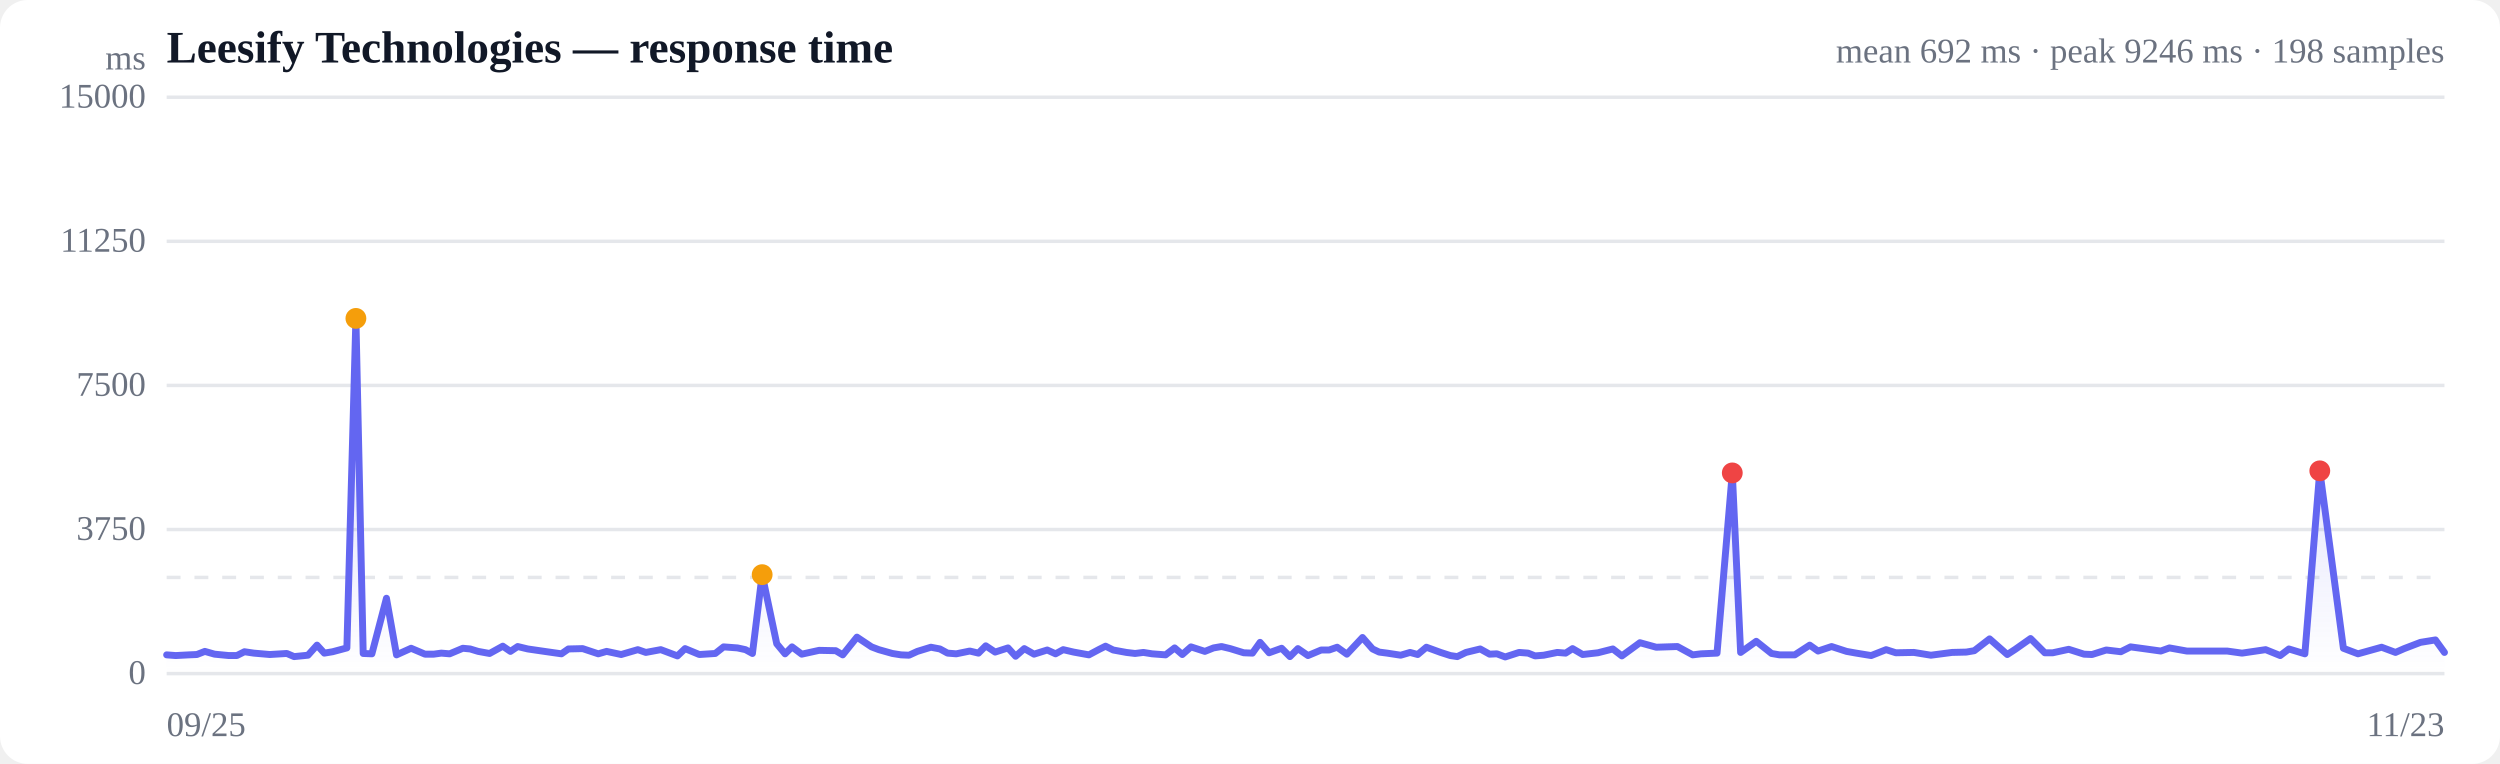
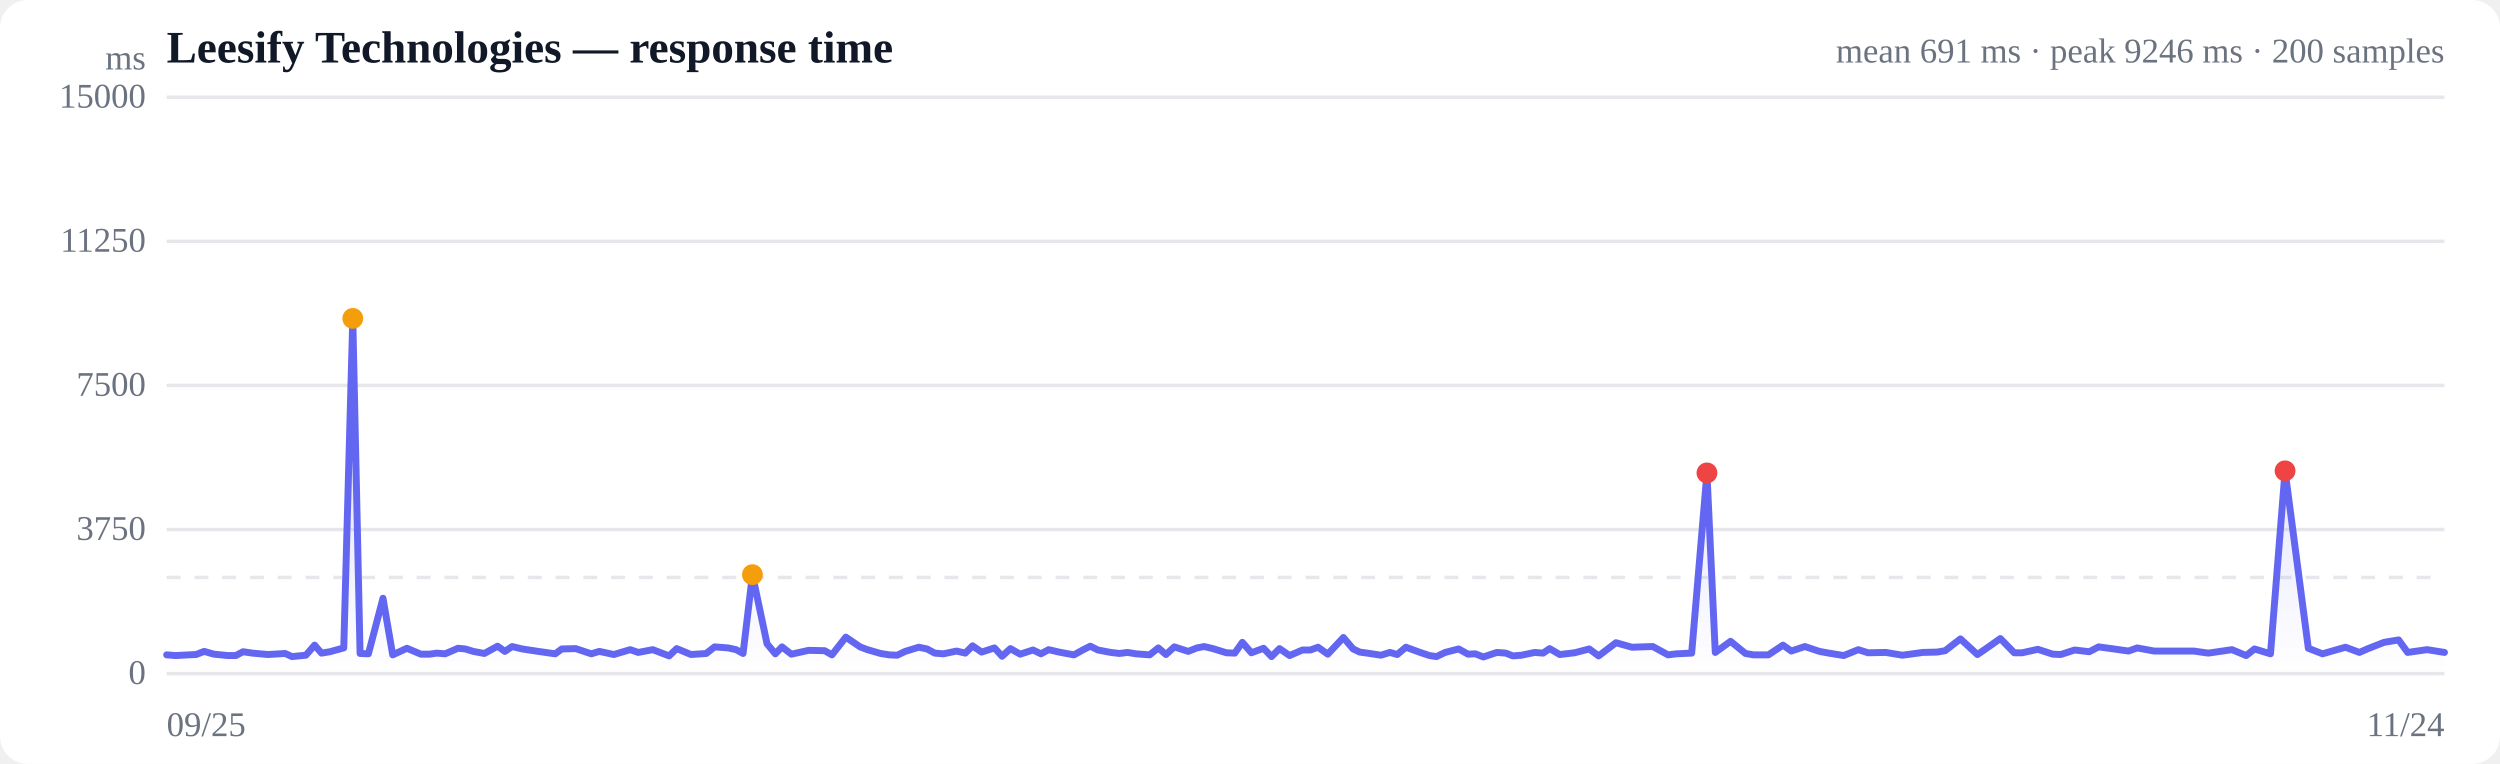
<svg xmlns="http://www.w3.org/2000/svg" viewBox="0 0 720 220" width="720" height="220" role="img" aria-label="Response time over time">
  <style>
  :root { color-scheme: light dark; }
  .bg { fill: #ffffff; }
  .grid { stroke: #e5e7eb; stroke-width: 1; }
  .axis { fill: #6b7280; font-size: 10px; }
  .title { fill: #111827; font-size: 13px; font-weight: 600; }
  .sub { fill: #6b7280; font-size: 10px; }
  .line { stroke: #6366f1; stroke-width: 2; fill: none; stroke-linejoin: round; stroke-linecap: round; }
  .area { fill: url(#fade); }
  .dot-degraded { fill: #f59e0b; }
  .dot-down { fill: #ef4444; }
  .empty { fill: #9ca3af; font-size: 12px; }
  @media (prefers-color-scheme: dark) {
    .bg { fill: #0b0f19; }
    .grid { stroke: #1f2937; }
    .axis, .sub { fill: #9ca3af; }
    .title { fill: #f3f4f6; }
    .line { stroke: #818cf8; }
  }
</style>
  <defs>
    <linearGradient id="fade" x1="0" y1="0" x2="0" y2="1">
      <stop offset="0%" stop-color="#6366f1" stop-opacity="0.28" />
      <stop offset="100%" stop-color="#6366f1" stop-opacity="0" />
    </linearGradient>
  </defs>
  <rect class="bg" width="720" height="220" rx="8" />
  <text class="title" x="48" y="18">Leesify Technologies — response time</text>
-   <text class="sub" x="704" y="18" text-anchor="end">mean 692 ms · peak 9246 ms · 198 samples</text>
+   <text class="sub" x="704" y="18" text-anchor="end">mean 691 ms · peak 9246 ms · 200 samples</text>
  <line class="grid" x1="48" y1="194.0" x2="704" y2="194.0" />
  <text class="axis" x="42" y="197" text-anchor="end">0</text>
  <line class="grid" x1="48" y1="152.5" x2="704" y2="152.5" />
  <text class="axis" x="42" y="155.5" text-anchor="end">3750</text>
  <line class="grid" x1="48" y1="111.0" x2="704" y2="111.0" />
  <text class="axis" x="42" y="114" text-anchor="end">7500</text>
  <line class="grid" x1="48" y1="69.5" x2="704" y2="69.5" />
  <text class="axis" x="42" y="72.5" text-anchor="end">11250</text>
  <line class="grid" x1="48" y1="28.0" x2="704" y2="28.0" />
  <text class="axis" x="42" y="31" text-anchor="end">15000</text>
  <line class="grid" stroke-dasharray="4 4" x1="48" y1="166.3" x2="704" y2="166.3" />
-   <path class="area" d="M48.0,188.6 L48.0,188.6 L50.6,188.8 L54.4,188.6 L56.7,188.5 L59.0,187.6 L61.8,188.4 L65.9,188.8 L68.2,188.8 L70.4,187.7 L73.1,188.1 L77.7,188.5 L82.6,188.2 L84.7,189.1 L88.7,188.7 L91.3,185.8 L93.4,188.1 L95.8,187.7 L99.9,186.6 L102.5,91.7 L104.6,188.2 L107.1,188.3 L111.3,172.3 L114.2,188.6 L118.4,186.7 L122.4,188.4 L124.9,188.4 L127.1,188.1 L129.5,188.3 L133.3,186.7 L135.4,186.9 L137.7,187.6 L141.0,188.2 L144.8,186.1 L147.0,187.6 L149.1,186.2 L152.0,186.9 L156.8,187.6 L161.7,188.3 L163.7,186.9 L167.8,186.8 L172.3,188.3 L174.7,187.6 L178.9,188.5 L183.7,187.1 L186.0,187.9 L190.3,187.1 L195.1,188.9 L197.3,186.8 L201.4,188.5 L206.0,188.2 L208.4,186.3 L212.4,186.6 L214.7,187.1 L216.7,188.2 L219.5,165.5 L223.7,185.4 L226.1,188.3 L228.1,186.3 L230.9,188.4 L235.9,187.3 L240.7,187.4 L242.7,188.6 L246.8,183.5 L251.0,186.3 L253.1,187.1 L257.0,188.2 L259.5,188.6 L261.8,188.7 L264.2,187.6 L268.1,186.4 L270.7,186.9 L272.9,188.1 L275.4,188.3 L279.3,187.5 L281.8,188.1 L283.9,186.0 L286.6,187.8 L290.3,186.6 L292.5,189.0 L295.0,186.8 L297.8,188.4 L301.6,187.2 L304.0,188.3 L306.2,187.1 L309.2,187.8 L313.6,188.6 L316.6,187.0 L318.4,186.1 L320.6,187.2 L324.4,187.9 L326.9,188.2 L329.3,187.9 L331.8,188.3 L335.7,188.6 L338.3,186.6 L340.5,188.5 L343.0,186.3 L347.0,187.6 L349.5,186.6 L351.8,186.2 L354.3,186.8 L358.2,188.0 L360.7,188.1 L362.9,185.0 L365.5,188.0 L369.1,186.7 L371.5,189.1 L373.8,186.8 L376.7,188.8 L380.5,187.2 L382.8,187.2 L385.1,186.4 L387.9,188.4 L392.4,183.6 L395.3,186.9 L397.2,187.8 L399.5,188.1 L403.4,188.7 L406.1,187.9 L408.3,188.5 L410.8,186.4 L414.9,187.9 L417.7,188.8 L419.7,189.1 L422.2,187.9 L426.3,186.9 L429.0,188.4 L431.1,188.3 L433.5,189.2 L437.5,187.9 L440.1,188.1 L442.1,188.9 L444.6,188.7 L448.5,187.9 L450.9,188.1 L452.9,186.8 L455.8,188.5 L460.2,188.0 L464.5,186.9 L467.1,188.9 L472.3,185.1 L477.0,186.4 L483.1,186.2 L487.5,188.6 L489.9,188.3 L494.5,188.1 L498.9,136.2 L501.3,187.9 L505.8,184.7 L510.2,188.2 L512.5,188.6 L516.9,188.6 L521.2,185.8 L523.6,187.5 L527.5,186.2 L531.8,187.6 L534.6,188.1 L538.9,188.8 L543.2,187.1 L546.0,188.0 L551.2,187.9 L556.1,188.7 L562.2,187.9 L566.3,187.8 L568.6,187.4 L573.0,184.0 L578.1,188.5 L580.4,187.0 L584.8,183.9 L588.9,188.0 L591.2,188.0 L595.8,187.0 L600.2,188.4 L602.5,188.5 L606.6,187.2 L610.8,187.7 L613.6,186.3 L618.0,186.9 L622.3,187.5 L624.8,186.6 L629.8,187.5 L635.0,187.5 L641.4,187.5 L645.7,188.1 L652.5,187.1 L656.7,188.8 L659.2,186.9 L663.8,188.3 L668.1,135.6 L674.9,186.7 L679.1,188.3 L681.6,187.6 L685.9,186.4 L689.9,187.9 L692.4,186.8 L697.1,185.0 L701.4,184.3 L704.0,187.9 L704.0,194.0 L48.0,194.0 Z" />
-   <path class="line" d="M48.0,188.6 L50.6,188.8 L54.4,188.6 L56.7,188.5 L59.0,187.6 L61.8,188.4 L65.9,188.8 L68.2,188.8 L70.4,187.7 L73.1,188.1 L77.7,188.5 L82.6,188.2 L84.7,189.1 L88.7,188.7 L91.3,185.8 L93.4,188.1 L95.8,187.7 L99.9,186.6 L102.5,91.7 L104.6,188.2 L107.1,188.3 L111.3,172.3 L114.2,188.6 L118.4,186.7 L122.4,188.4 L124.9,188.4 L127.1,188.1 L129.5,188.3 L133.3,186.7 L135.4,186.9 L137.7,187.6 L141.0,188.2 L144.8,186.1 L147.0,187.6 L149.1,186.2 L152.0,186.9 L156.8,187.6 L161.7,188.3 L163.7,186.9 L167.8,186.8 L172.3,188.3 L174.7,187.6 L178.9,188.5 L183.7,187.1 L186.0,187.9 L190.3,187.1 L195.1,188.9 L197.3,186.8 L201.4,188.5 L206.0,188.2 L208.4,186.3 L212.4,186.6 L214.7,187.1 L216.7,188.2 L219.5,165.5 L223.7,185.4 L226.1,188.3 L228.1,186.3 L230.9,188.4 L235.9,187.3 L240.7,187.4 L242.7,188.6 L246.8,183.5 L251.0,186.3 L253.1,187.1 L257.0,188.2 L259.5,188.6 L261.8,188.7 L264.2,187.6 L268.1,186.4 L270.7,186.9 L272.9,188.1 L275.4,188.3 L279.3,187.5 L281.8,188.1 L283.9,186.0 L286.6,187.8 L290.3,186.6 L292.5,189.0 L295.0,186.8 L297.8,188.4 L301.6,187.2 L304.0,188.3 L306.2,187.1 L309.2,187.8 L313.6,188.6 L316.6,187.0 L318.4,186.1 L320.6,187.2 L324.4,187.9 L326.9,188.2 L329.3,187.9 L331.8,188.3 L335.7,188.6 L338.3,186.6 L340.5,188.5 L343.0,186.3 L347.0,187.6 L349.5,186.6 L351.8,186.2 L354.3,186.8 L358.2,188.0 L360.7,188.1 L362.9,185.0 L365.5,188.0 L369.1,186.7 L371.5,189.1 L373.8,186.8 L376.7,188.8 L380.5,187.2 L382.8,187.2 L385.1,186.4 L387.9,188.4 L392.4,183.6 L395.3,186.9 L397.2,187.8 L399.5,188.1 L403.4,188.7 L406.1,187.9 L408.3,188.5 L410.8,186.4 L414.9,187.9 L417.7,188.8 L419.7,189.1 L422.2,187.9 L426.3,186.9 L429.0,188.4 L431.1,188.3 L433.5,189.2 L437.5,187.9 L440.1,188.1 L442.1,188.9 L444.6,188.7 L448.5,187.9 L450.9,188.1 L452.9,186.8 L455.8,188.5 L460.2,188.0 L464.5,186.9 L467.1,188.9 L472.3,185.1 L477.0,186.4 L483.1,186.2 L487.5,188.6 L489.9,188.3 L494.5,188.1 L498.9,136.2 L501.3,187.9 L505.8,184.7 L510.2,188.2 L512.5,188.6 L516.9,188.6 L521.2,185.8 L523.6,187.5 L527.5,186.2 L531.8,187.6 L534.6,188.1 L538.9,188.8 L543.2,187.1 L546.0,188.0 L551.2,187.9 L556.1,188.7 L562.2,187.9 L566.3,187.8 L568.6,187.4 L573.0,184.0 L578.1,188.5 L580.4,187.0 L584.8,183.9 L588.9,188.0 L591.2,188.0 L595.8,187.0 L600.2,188.4 L602.5,188.5 L606.6,187.2 L610.8,187.7 L613.6,186.3 L618.0,186.9 L622.3,187.5 L624.8,186.6 L629.8,187.5 L635.0,187.5 L641.4,187.5 L645.7,188.1 L652.5,187.1 L656.7,188.8 L659.2,186.9 L663.8,188.3 L668.1,135.6 L674.9,186.7 L679.1,188.3 L681.6,187.6 L685.9,186.4 L689.9,187.9 L692.4,186.8 L697.1,185.0 L701.4,184.3 L704.0,187.9" />
-   <circle class="dot-degraded" cx="102.5" cy="91.7" r="3" />
-   <circle class="dot-degraded" cx="219.5" cy="165.5" r="3" />
-   <circle class="dot-down" cx="498.9" cy="136.2" r="3" />
-   <circle class="dot-down" cx="668.1" cy="135.6" r="3" />
+   <path class="area" d="M48.0,188.6 L48.0,188.6 L50.6,188.8 L54.3,188.6 L56.5,188.5 L58.8,187.6 L61.6,188.4 L65.6,188.8 L67.9,188.8 L70.0,187.7 L72.7,188.1 L77.2,188.5 L82.1,188.2 L84.1,189.1 L88.1,188.7 L90.6,185.8 L92.6,188.1 L95.0,187.7 L99.0,186.6 L101.6,91.7 L103.7,188.2 L106.1,188.3 L110.3,172.3 L113.1,188.6 L117.2,186.7 L121.2,188.4 L123.7,188.4 L125.8,188.1 L128.2,188.3 L131.9,186.7 L134.0,186.9 L136.3,187.6 L139.5,188.2 L143.3,186.1 L145.4,187.6 L147.5,186.2 L150.4,186.9 L155.0,187.6 L159.9,188.3 L161.8,186.9 L165.8,186.8 L170.3,188.3 L172.6,187.6 L176.8,188.5 L181.5,187.1 L183.8,187.9 L188.0,187.1 L192.7,188.9 L194.9,186.8 L199.0,188.5 L203.4,188.2 L205.8,186.3 L209.7,186.6 L212.0,187.1 L214.0,188.2 L216.7,165.5 L220.9,185.4 L223.3,188.3 L225.2,186.3 L227.9,188.4 L232.9,187.3 L237.5,187.4 L239.6,188.6 L243.6,183.5 L247.7,186.3 L249.8,187.1 L253.6,188.2 L256.1,188.6 L258.4,188.7 L260.7,187.6 L264.6,186.4 L267.0,186.9 L269.2,188.1 L271.7,188.3 L275.5,187.5 L278.0,188.1 L280.1,186.0 L282.7,187.8 L286.4,186.6 L288.6,189.0 L291.0,186.8 L293.8,188.4 L297.5,187.2 L299.8,188.3 L302.0,187.1 L305.0,187.8 L309.3,188.6 L312.2,187.0 L314.0,186.1 L316.2,187.2 L319.9,187.9 L322.4,188.2 L324.7,187.9 L327.2,188.3 L331.1,188.6 L333.6,186.6 L335.8,188.5 L338.2,186.3 L342.2,187.6 L344.7,186.6 L346.8,186.2 L349.3,186.8 L353.2,188.0 L355.6,188.1 L357.8,185.0 L360.4,188.0 L363.9,186.7 L366.2,189.1 L368.5,186.8 L371.4,188.8 L375.1,187.2 L377.4,187.2 L379.6,186.4 L382.4,188.4 L386.9,183.6 L389.7,186.9 L391.6,187.8 L393.8,188.1 L397.7,188.7 L400.3,187.9 L402.4,188.5 L404.9,186.4 L409.0,187.9 L411.7,188.8 L413.7,189.1 L416.2,187.9 L420.1,186.9 L422.8,188.4 L424.9,188.3 L427.2,189.2 L431.1,187.9 L433.7,188.1 L435.7,188.9 L438.2,188.7 L442.0,187.9 L444.4,188.1 L446.3,186.8 L449.2,188.5 L453.5,188.0 L457.7,186.9 L460.4,188.9 L465.4,185.1 L470.0,186.4 L476.0,186.2 L480.4,188.6 L482.8,188.3 L487.2,188.1 L491.6,136.2 L494.0,187.9 L498.4,184.7 L502.7,188.2 L505.0,188.6 L509.3,188.6 L513.5,185.8 L515.9,187.5 L519.8,186.2 L524.0,187.6 L526.7,188.1 L531.0,188.8 L535.2,187.1 L538.0,188.0 L543.1,187.9 L547.9,188.7 L553.8,187.9 L557.9,187.8 L560.2,187.4 L564.6,184.0 L569.5,188.5 L571.7,187.0 L576.1,183.9 L580.1,188.0 L582.4,188.0 L586.9,187.0 L591.2,188.4 L593.5,188.5 L597.5,187.2 L601.7,187.7 L604.4,186.3 L608.8,186.9 L613.0,187.5 L615.5,186.6 L620.4,187.5 L625.5,187.5 L631.8,187.5 L636.0,188.1 L642.8,187.1 L646.9,188.8 L649.3,186.9 L653.9,188.3 L658.1,135.6 L664.8,186.7 L668.9,188.3 L671.3,187.6 L675.5,186.4 L679.5,187.9 L682.0,186.8 L686.6,185.0 L690.8,184.3 L693.4,187.9 L699.0,187.1 L704.0,187.9 L704.0,194.0 L48.0,194.0 Z" />
+   <path class="line" d="M48.0,188.6 L50.6,188.8 L54.3,188.6 L56.5,188.5 L58.8,187.6 L61.6,188.4 L65.6,188.8 L67.9,188.8 L70.0,187.7 L72.7,188.1 L77.2,188.5 L82.1,188.2 L84.1,189.1 L88.1,188.7 L90.6,185.8 L92.6,188.1 L95.0,187.7 L99.0,186.6 L101.6,91.7 L103.7,188.2 L106.1,188.3 L110.3,172.3 L113.1,188.6 L117.2,186.7 L121.2,188.4 L123.7,188.4 L125.8,188.1 L128.2,188.3 L131.9,186.7 L134.0,186.9 L136.3,187.6 L139.5,188.2 L143.3,186.1 L145.4,187.6 L147.5,186.2 L150.4,186.9 L155.0,187.6 L159.9,188.3 L161.8,186.9 L165.8,186.8 L170.3,188.3 L172.6,187.6 L176.8,188.5 L181.5,187.1 L183.8,187.9 L188.0,187.1 L192.7,188.9 L194.9,186.8 L199.0,188.5 L203.4,188.2 L205.8,186.3 L209.7,186.6 L212.0,187.1 L214.0,188.2 L216.7,165.5 L220.9,185.4 L223.3,188.3 L225.2,186.3 L227.9,188.4 L232.9,187.3 L237.5,187.4 L239.6,188.6 L243.6,183.5 L247.7,186.3 L249.8,187.1 L253.6,188.2 L256.1,188.6 L258.4,188.7 L260.7,187.6 L264.6,186.4 L267.0,186.9 L269.2,188.1 L271.7,188.3 L275.5,187.5 L278.0,188.1 L280.1,186.0 L282.7,187.8 L286.4,186.6 L288.6,189.0 L291.0,186.8 L293.8,188.4 L297.5,187.2 L299.8,188.3 L302.0,187.1 L305.0,187.8 L309.3,188.6 L312.2,187.0 L314.0,186.1 L316.2,187.2 L319.9,187.9 L322.4,188.2 L324.7,187.9 L327.2,188.3 L331.1,188.6 L333.6,186.6 L335.8,188.5 L338.2,186.3 L342.2,187.6 L344.7,186.6 L346.8,186.2 L349.3,186.8 L353.2,188.0 L355.6,188.1 L357.8,185.0 L360.4,188.0 L363.9,186.7 L366.2,189.1 L368.5,186.8 L371.4,188.8 L375.1,187.2 L377.4,187.2 L379.6,186.4 L382.4,188.4 L386.9,183.6 L389.7,186.9 L391.6,187.8 L393.8,188.1 L397.7,188.7 L400.3,187.9 L402.4,188.5 L404.9,186.4 L409.0,187.9 L411.7,188.8 L413.7,189.1 L416.2,187.9 L420.1,186.9 L422.8,188.4 L424.9,188.3 L427.2,189.2 L431.1,187.9 L433.7,188.1 L435.7,188.9 L438.2,188.7 L442.0,187.9 L444.4,188.1 L446.3,186.8 L449.2,188.5 L453.5,188.0 L457.7,186.9 L460.4,188.9 L465.4,185.1 L470.0,186.4 L476.0,186.2 L480.4,188.6 L482.8,188.3 L487.2,188.1 L491.6,136.2 L494.0,187.9 L498.4,184.7 L502.7,188.2 L505.0,188.6 L509.3,188.6 L513.5,185.8 L515.9,187.5 L519.8,186.2 L524.0,187.6 L526.7,188.1 L531.0,188.8 L535.2,187.1 L538.0,188.0 L543.1,187.9 L547.9,188.7 L553.8,187.9 L557.9,187.8 L560.2,187.4 L564.6,184.0 L569.5,188.5 L571.7,187.0 L576.1,183.9 L580.1,188.0 L582.4,188.0 L586.9,187.0 L591.2,188.4 L593.5,188.5 L597.5,187.2 L601.7,187.7 L604.4,186.3 L608.8,186.9 L613.0,187.5 L615.5,186.6 L620.4,187.5 L625.5,187.5 L631.8,187.5 L636.0,188.1 L642.8,187.1 L646.9,188.8 L649.3,186.9 L653.9,188.3 L658.1,135.6 L664.8,186.7 L668.9,188.3 L671.3,187.6 L675.5,186.4 L679.5,187.9 L682.0,186.8 L686.6,185.0 L690.8,184.3 L693.4,187.9 L699.0,187.1 L704.0,187.9" />
+   <circle class="dot-degraded" cx="101.6" cy="91.7" r="3" />
+   <circle class="dot-degraded" cx="216.7" cy="165.5" r="3" />
+   <circle class="dot-down" cx="491.6" cy="136.2" r="3" />
+   <circle class="dot-down" cx="658.1" cy="135.6" r="3" />
  <text class="axis" x="48" y="212">09/25</text>
-   <text class="axis" x="704" y="212" text-anchor="end">11/23</text>
+   <text class="axis" x="704" y="212" text-anchor="end">11/24</text>
  <text class="axis" x="42" y="20" text-anchor="end">ms</text>
</svg>
